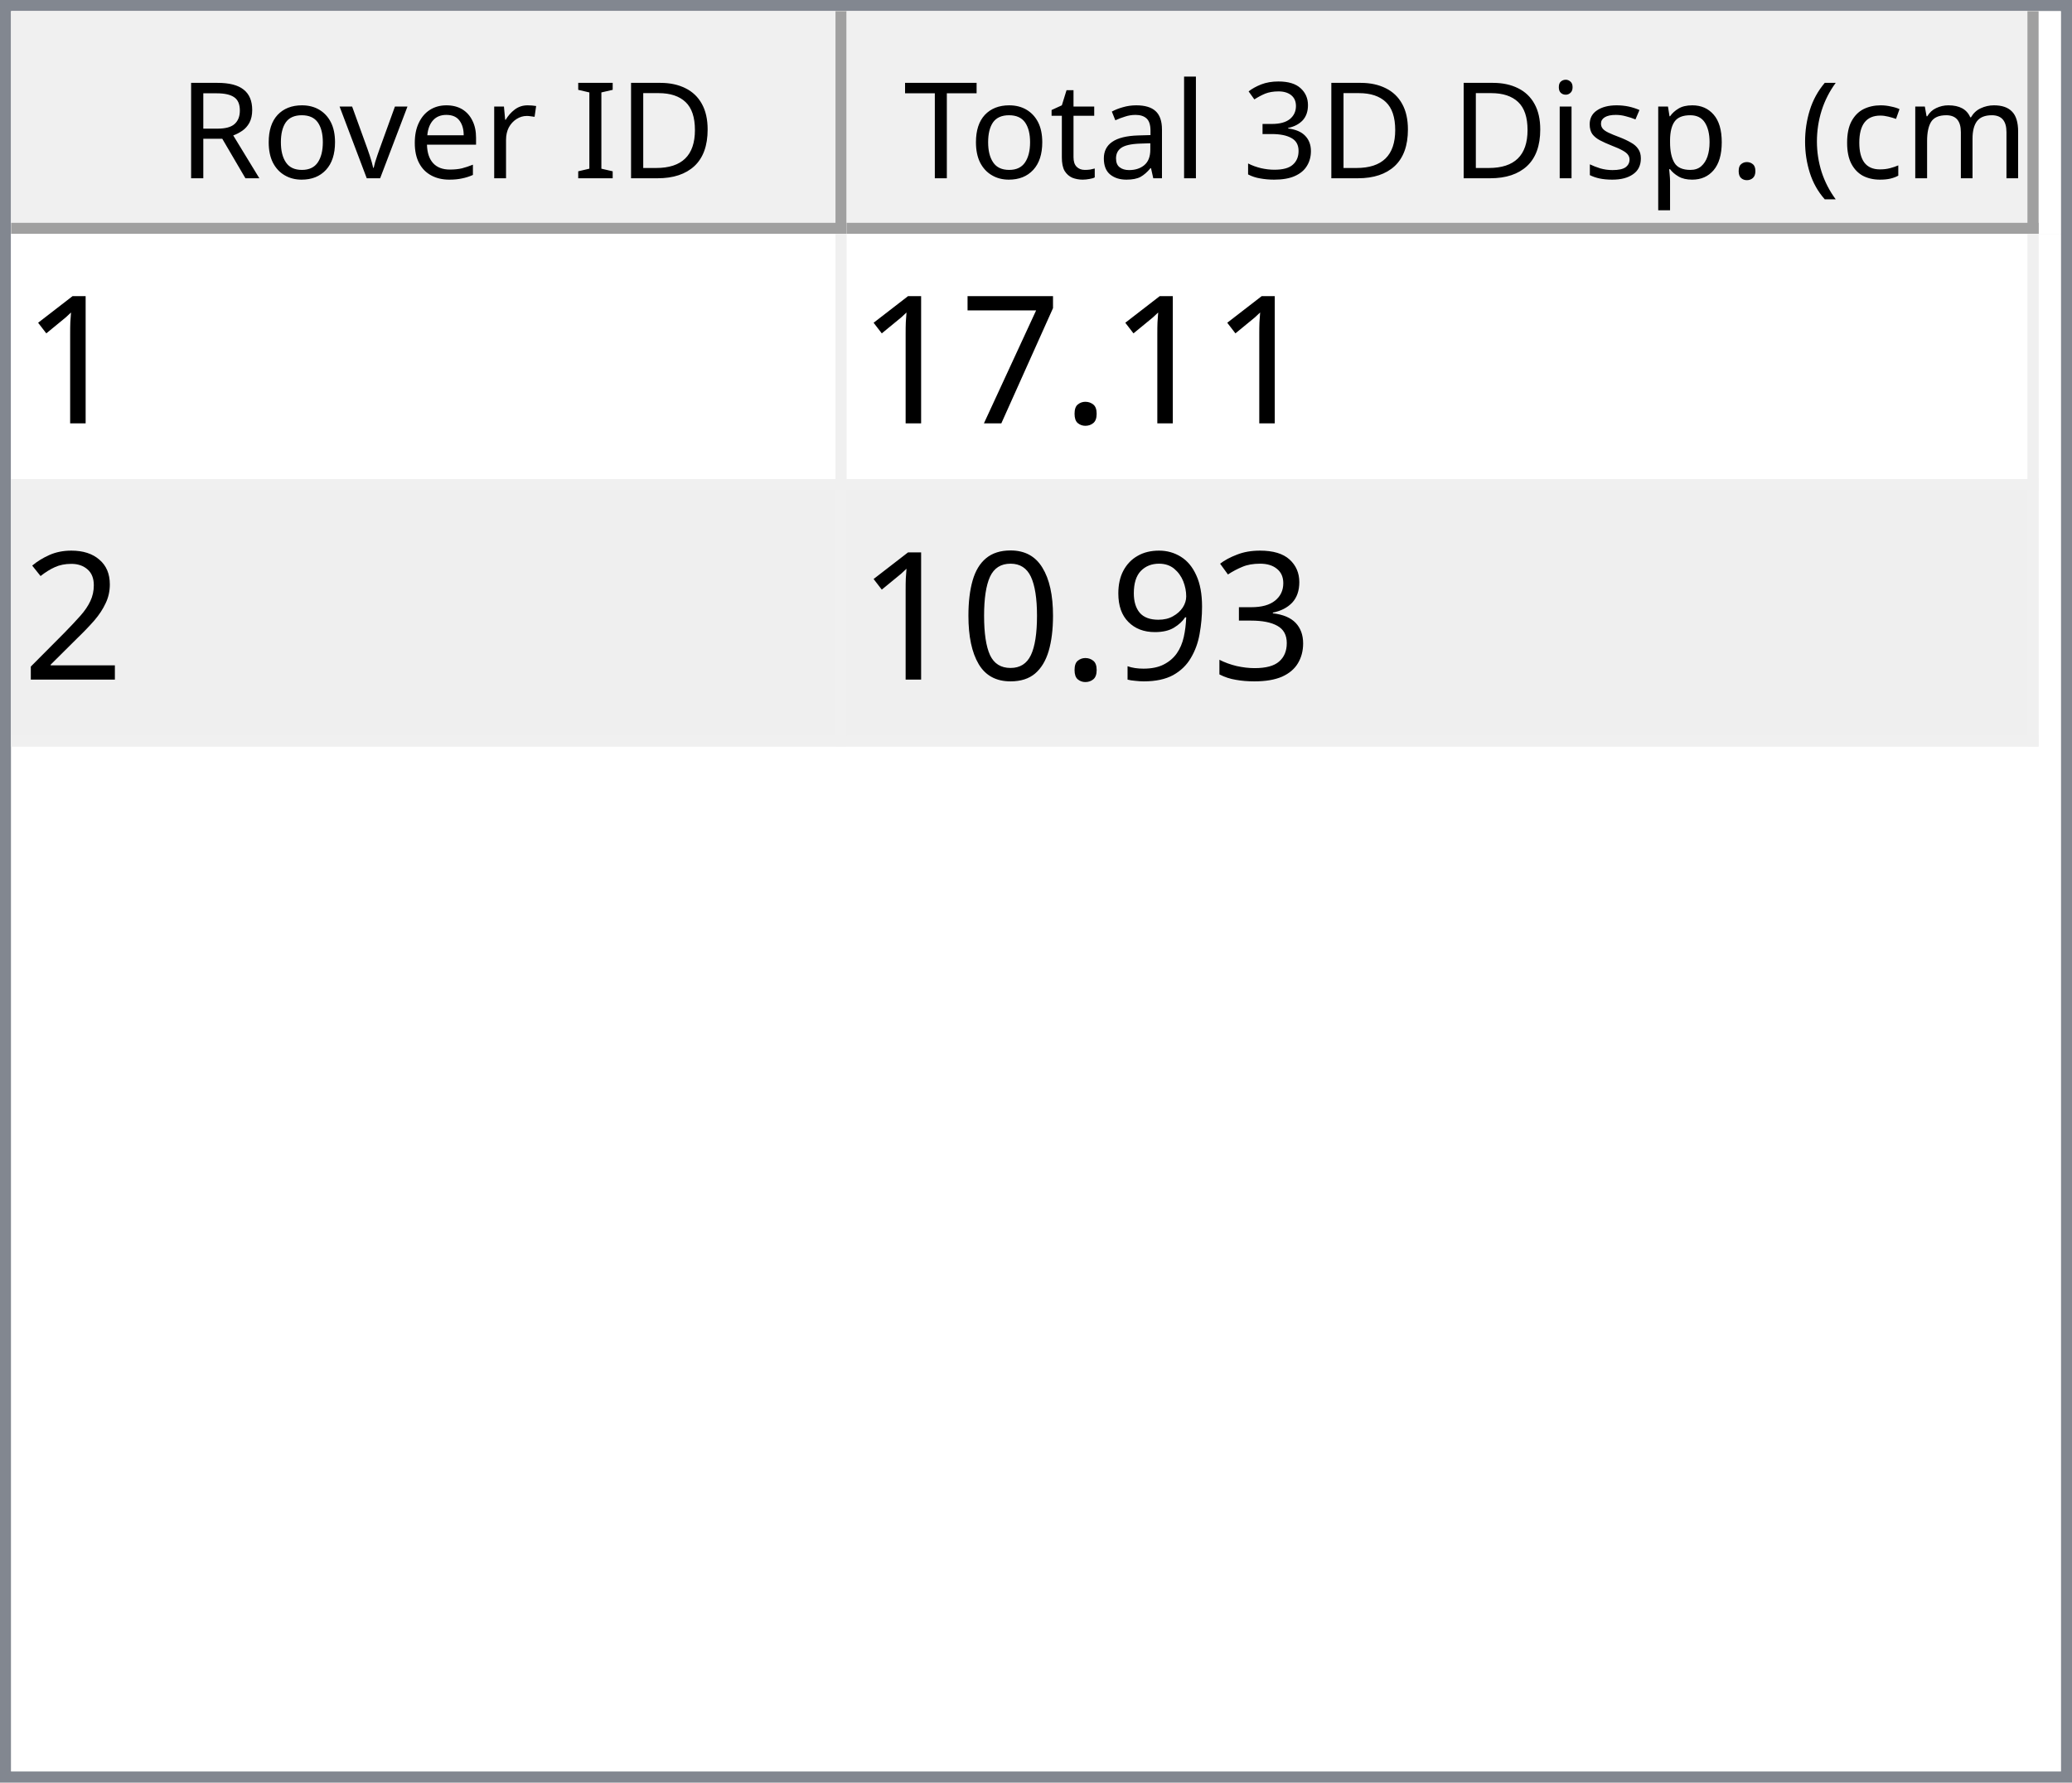
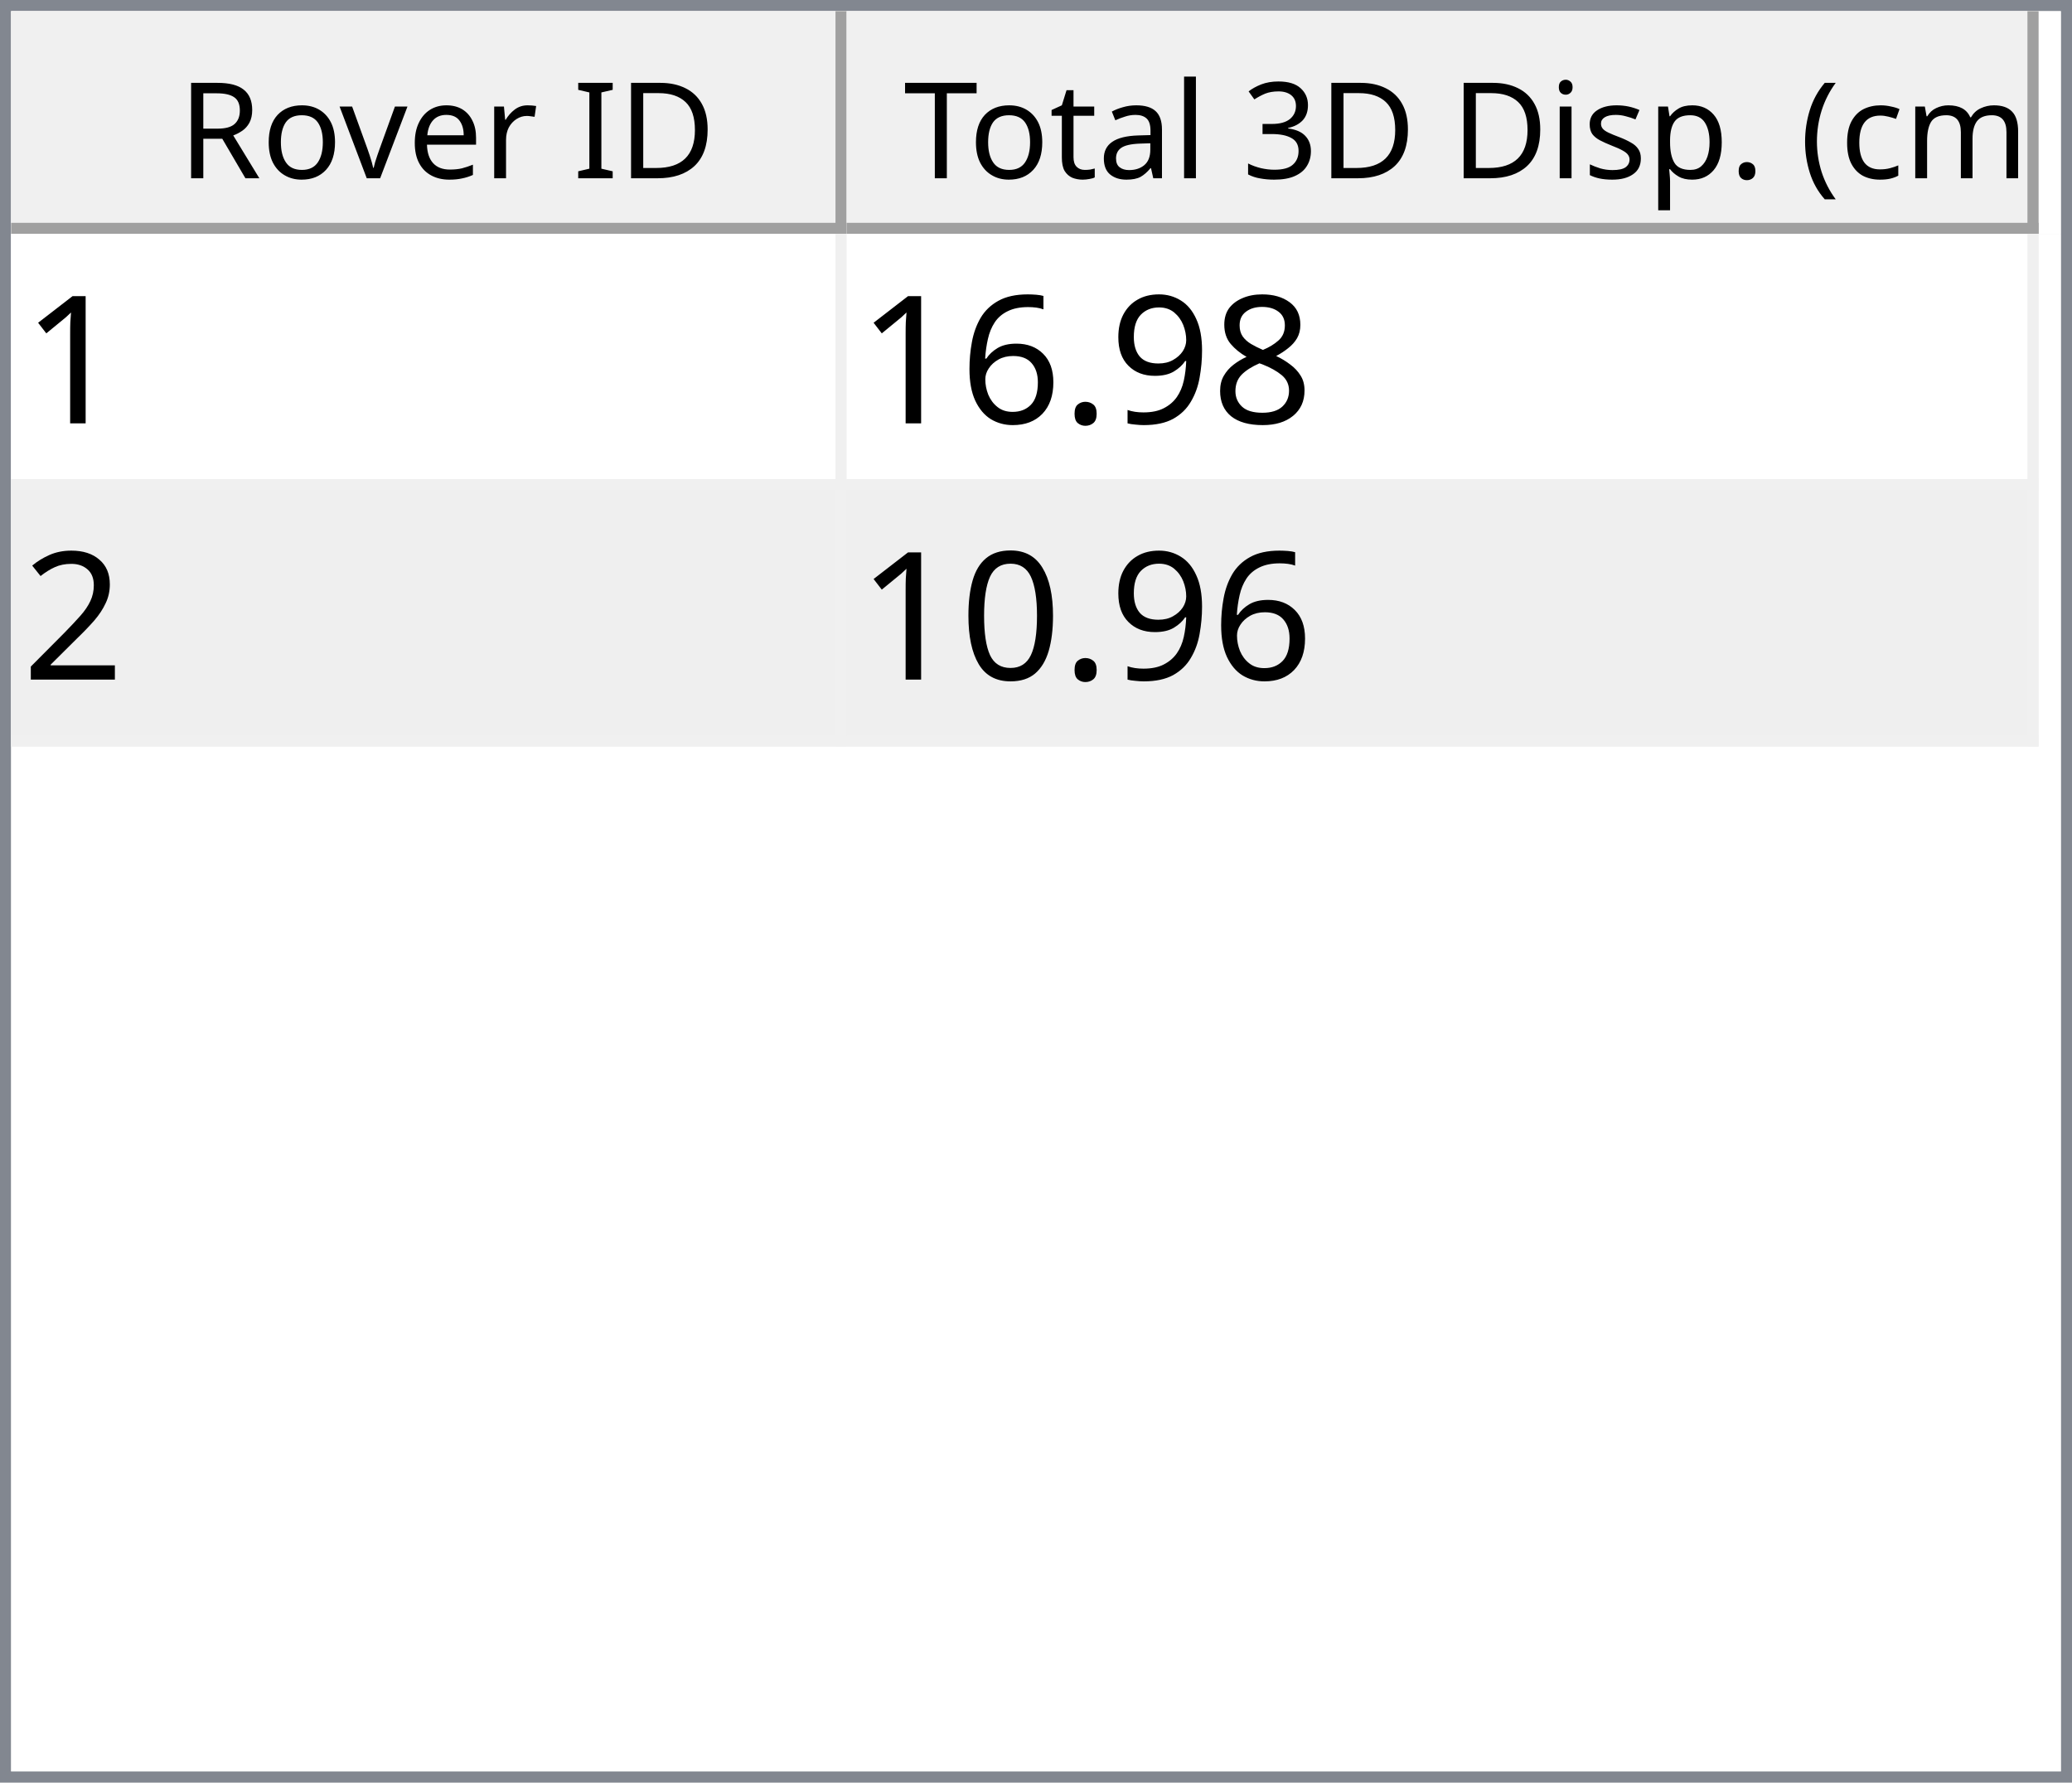
<svg xmlns="http://www.w3.org/2000/svg" style="fill-opacity:1; color-rendering:auto; color-interpolation:auto; text-rendering:auto; stroke:black; stroke-linecap:square; stroke-miterlimit:10; shape-rendering:auto; stroke-opacity:1; fill:black; stroke-dasharray:none; font-weight:normal; stroke-width:1; font-family:'Dialog'; font-style:normal; stroke-linejoin:miter; font-size:12px; stroke-dashoffset:0; image-rendering:auto;" width="186" height="160">
  <defs id="genericDefs" />
  <g>
    <defs id="defs1">
      <clipPath clipPathUnits="userSpaceOnUse" id="clipPath1">
        <path d="M0 0 L186 0 L186 160 L0 160 L0 0 Z" />
      </clipPath>
      <clipPath clipPathUnits="userSpaceOnUse" id="clipPath2">
        <path d="M0 0 L0 160 L186 160 L186 0 Z" />
      </clipPath>
      <clipPath clipPathUnits="userSpaceOnUse" id="clipPath3">
        <path d="M0 0 L0 20 L184 20 L184 0 Z" />
      </clipPath>
      <clipPath clipPathUnits="userSpaceOnUse" id="clipPath4">
        <path d="M0 0 L0 20 L75 20 L75 0 Z" />
      </clipPath>
      <clipPath clipPathUnits="userSpaceOnUse" id="clipPath5">
        <path d="M1 1 L1 19 L74 19 L74 1 Z" />
      </clipPath>
      <clipPath clipPathUnits="userSpaceOnUse" id="clipPath6">
        <path d="M0 0 L0 18 L73 18 L73 0 Z" />
      </clipPath>
      <clipPath clipPathUnits="userSpaceOnUse" id="clipPath7">
        <path d="M-0.5 -0.5 L-0.5 19.5 L74.5 19.5 L74.5 -0.5 Z" />
      </clipPath>
      <clipPath clipPathUnits="userSpaceOnUse" id="clipPath8">
        <path d="M0 0 L0 20 L107 20 L107 0 Z" />
      </clipPath>
      <clipPath clipPathUnits="userSpaceOnUse" id="clipPath9">
        <path d="M1 1 L1 19 L106 19 L106 1 Z" />
      </clipPath>
      <clipPath clipPathUnits="userSpaceOnUse" id="clipPath10">
        <path d="M0 0 L0 18 L105 18 L105 0 Z" />
      </clipPath>
      <clipPath clipPathUnits="userSpaceOnUse" id="clipPath11">
        <path d="M-0.5 -0.5 L-0.5 19.5 L106.5 19.5 L106.5 -0.5 Z" />
      </clipPath>
      <clipPath clipPathUnits="userSpaceOnUse" id="clipPath12">
        <path d="M0 0 L0 138 L184 138 L184 0 Z" />
      </clipPath>
      <clipPath clipPathUnits="userSpaceOnUse" id="clipPath13">
        <path d="M0 0 L0 46 L182 46 L182 0 Z" />
      </clipPath>
      <clipPath clipPathUnits="userSpaceOnUse" id="clipPath14">
        <path d="M-0.5 -0.5 L-0.5 45.5 L181.5 45.5 L181.5 -0.5 Z" />
      </clipPath>
      <clipPath clipPathUnits="userSpaceOnUse" id="clipPath15">
        <path d="M0 0 L0 22 L74 22 L74 0 Z" />
      </clipPath>
      <clipPath clipPathUnits="userSpaceOnUse" id="clipPath16">
        <path d="M0 0 L0 22 L106 22 L106 0 Z" />
      </clipPath>
      <font horiz-adv-x="64.551" id="font1">
        <font-face ascent="107.91" descent="25.098" units-per-em="100" style="font-style:normal; font-family:Segoe UI; font-weight:normal;" />
        <missing-glyph horiz-adv-x="64.551" d="M8.109 0 L8.109 68.266 L56.453 68.266 L56.453 0 L8.109 0 ZM15.328 7.234 L49.219 7.234 L49.219 61.031 L15.328 61.031 L15.328 7.234 Z" />
        <glyph unicode="D" horiz-adv-x="70.117" d="M9.188 0 L9.188 70.016 L28.516 70.016 Q65.531 70.016 65.531 35.891 Q65.531 19.672 55.25 9.836 Q44.969 0 27.734 0 L9.188 0 ZM17.391 62.594 L17.391 7.422 L27.828 7.422 Q41.609 7.422 49.273 14.797 Q56.938 22.172 56.938 35.688 Q56.938 62.594 28.328 62.594 L17.391 62.594 Z" />
        <glyph unicode="I" horiz-adv-x="26.611" d="M17.391 0 L9.188 0 L9.188 70.016 L17.391 70.016 L17.391 0 Z" />
        <glyph unicode=" " horiz-adv-x="27.393" d="" />
        <glyph unicode="r" horiz-adv-x="34.766" d="M34.188 41.891 Q32.078 43.5 28.125 43.5 Q23 43.5 19.555 38.672 Q16.109 33.844 16.109 25.484 L16.109 0 L8.109 0 L8.109 50 L16.109 50 L16.109 39.703 L16.312 39.703 Q18.016 44.969 21.531 47.922 Q25.047 50.875 29.391 50.875 Q32.516 50.875 34.188 50.203 L34.188 41.891 Z" />
        <glyph unicode="e" horiz-adv-x="52.295" d="M48.297 23 L12.984 23 Q13.188 14.656 17.484 10.109 Q21.781 5.562 29.297 5.562 Q37.75 5.562 44.828 11.141 L44.828 3.609 Q38.234 -1.172 27.391 -1.172 Q16.797 -1.172 10.742 5.641 Q4.688 12.453 4.688 24.812 Q4.688 36.469 11.305 43.82 Q17.922 51.172 27.734 51.172 Q37.547 51.172 42.922 44.828 Q48.297 38.484 48.297 27.203 L48.297 23 ZM40.094 29.781 Q40.047 36.719 36.75 40.578 Q33.453 44.438 27.594 44.438 Q21.922 44.438 17.969 40.383 Q14.016 36.328 13.094 29.781 L40.094 29.781 Z" />
        <glyph unicode="v" horiz-adv-x="47.9" d="M47.406 50 L27.484 0 L19.625 0 L0.688 50 L9.469 50 L22.172 13.672 Q23.578 9.672 23.922 6.688 L24.125 6.688 Q24.609 10.453 25.688 13.484 L38.969 50 L47.406 50 Z" />
        <glyph unicode="o" horiz-adv-x="58.594" d="M29 -1.172 Q17.922 -1.172 11.305 5.836 Q4.688 12.844 4.688 24.422 Q4.688 37.016 11.57 44.094 Q18.453 51.172 30.172 51.172 Q41.359 51.172 47.633 44.289 Q53.906 37.406 53.906 25.203 Q53.906 13.234 47.141 6.031 Q40.375 -1.172 29 -1.172 ZM29.594 44.438 Q21.875 44.438 17.383 39.188 Q12.891 33.938 12.891 24.703 Q12.891 15.828 17.43 10.695 Q21.969 5.562 29.594 5.562 Q37.359 5.562 41.531 10.594 Q45.703 15.625 45.703 24.906 Q45.703 34.281 41.531 39.359 Q37.359 44.438 29.594 44.438 Z" />
        <glyph unicode="R" horiz-adv-x="59.814" d="M59.375 0 L49.609 0 L37.891 19.625 Q36.281 22.359 34.766 24.289 Q33.25 26.219 31.664 27.438 Q30.078 28.656 28.25 29.219 Q26.422 29.781 24.125 29.781 L17.391 29.781 L17.391 0 L9.188 0 L9.188 70.016 L30.078 70.016 Q34.672 70.016 38.555 68.867 Q42.438 67.719 45.289 65.375 Q48.141 63.031 49.758 59.547 Q51.375 56.062 51.375 51.375 Q51.375 47.703 50.273 44.656 Q49.172 41.609 47.148 39.211 Q45.125 36.812 42.266 35.133 Q39.406 33.453 35.844 32.516 L35.844 32.328 Q37.594 31.547 38.891 30.547 Q40.188 29.547 41.359 28.18 Q42.531 26.812 43.68 25.078 Q44.828 23.344 46.234 21.047 L59.375 0 ZM17.391 62.594 L17.391 37.203 L28.516 37.203 Q31.594 37.203 34.203 38.133 Q36.812 39.062 38.719 40.797 Q40.625 42.531 41.703 45.047 Q42.781 47.562 42.781 50.688 Q42.781 56.297 39.141 59.445 Q35.5 62.594 28.609 62.594 L17.391 62.594 Z" />
        <glyph unicode=")" horiz-adv-x="30.176" d="M8.297 -15.922 L1.172 -15.922 Q16.406 2.344 16.406 26.812 Q16.406 51.469 1.078 70.016 L8.297 70.016 Q23.531 52.156 23.531 26.703 Q23.531 1.375 8.297 -15.922 Z" />
        <glyph unicode="m" horiz-adv-x="86.133" d="M79.109 0 L71.094 0 L71.094 28.719 Q71.094 37.016 68.531 40.727 Q65.969 44.438 59.906 44.438 Q54.781 44.438 51.195 39.75 Q47.609 35.062 47.609 28.516 L47.609 0 L39.594 0 L39.594 29.688 Q39.594 44.438 28.219 44.438 Q22.953 44.438 19.531 40.016 Q16.109 35.594 16.109 28.516 L16.109 0 L8.109 0 L8.109 50 L16.109 50 L16.109 42.094 L16.312 42.094 Q21.625 51.172 31.844 51.172 Q36.969 51.172 40.773 48.312 Q44.578 45.453 46 40.828 Q51.562 51.172 62.594 51.172 Q79.109 51.172 79.109 30.812 L79.109 0 Z" />
        <glyph unicode="c" horiz-adv-x="46.191" d="M42.188 2.297 Q36.422 -1.172 28.516 -1.172 Q17.828 -1.172 11.258 5.789 Q4.688 12.75 4.688 23.828 Q4.688 36.188 11.766 43.68 Q18.844 51.172 30.672 51.172 Q37.25 51.172 42.281 48.734 L42.281 40.531 Q36.719 44.438 30.375 44.438 Q22.703 44.438 17.797 38.945 Q12.891 33.453 12.891 24.516 Q12.891 15.719 17.508 10.641 Q22.125 5.562 29.891 5.562 Q36.422 5.562 42.188 9.906 L42.188 2.297 Z" />
        <glyph unicode="(" horiz-adv-x="30.176" d="M29.109 -15.922 L21.969 -15.922 Q6.844 1.375 6.844 26.703 Q6.844 52.156 21.969 70.016 L29.203 70.016 Q13.875 51.469 13.875 26.812 Q13.875 2.344 29.109 -15.922 Z" />
        <glyph unicode="." horiz-adv-x="21.68" d="M10.891 -1.078 Q8.641 -1.078 7.055 0.539 Q5.469 2.156 5.469 4.391 Q5.469 6.641 7.055 8.273 Q8.641 9.906 10.891 9.906 Q13.188 9.906 14.797 8.273 Q16.406 6.641 16.406 4.391 Q16.406 2.156 14.797 0.539 Q13.188 -1.078 10.891 -1.078 Z" />
        <glyph unicode="p" horiz-adv-x="58.789" d="M16.312 7.234 L16.109 7.234 L16.109 -23 L8.109 -23 L8.109 50 L16.109 50 L16.109 41.219 L16.312 41.219 Q22.219 51.172 33.594 51.172 Q43.266 51.172 48.688 44.461 Q54.109 37.75 54.109 26.469 Q54.109 13.922 48 6.375 Q41.891 -1.172 31.297 -1.172 Q21.578 -1.172 16.312 7.234 ZM16.109 27.391 L16.109 20.406 Q16.109 14.203 20.141 9.883 Q24.172 5.562 30.375 5.562 Q37.641 5.562 41.773 11.133 Q45.906 16.703 45.906 26.609 Q45.906 34.969 42.047 39.703 Q38.188 44.438 31.594 44.438 Q24.609 44.438 20.359 39.578 Q16.109 34.719 16.109 27.391 Z" />
        <glyph unicode="s" horiz-adv-x="42.432" d="M5.078 1.812 L5.078 10.406 Q11.625 5.562 19.484 5.562 Q30.031 5.562 30.031 12.594 Q30.031 14.594 29.125 15.992 Q28.219 17.391 26.68 18.461 Q25.141 19.531 23.07 20.383 Q21 21.234 18.609 22.172 Q15.281 23.484 12.766 24.828 Q10.25 26.172 8.57 27.859 Q6.891 29.547 6.031 31.695 Q5.172 33.844 5.172 36.719 Q5.172 40.234 6.789 42.945 Q8.406 45.656 11.086 47.484 Q13.766 49.312 17.211 50.242 Q20.656 51.172 24.312 51.172 Q30.812 51.172 35.938 48.922 L35.938 40.828 Q30.422 44.438 23.25 44.438 Q21 44.438 19.195 43.922 Q17.391 43.406 16.094 42.477 Q14.797 41.547 14.086 40.258 Q13.375 38.969 13.375 37.406 Q13.375 35.453 14.086 34.133 Q14.797 32.812 16.164 31.789 Q17.531 30.766 19.484 29.938 Q21.438 29.109 23.922 28.125 Q27.25 26.859 29.883 25.516 Q32.516 24.172 34.375 22.484 Q36.234 20.797 37.234 18.602 Q38.234 16.406 38.234 13.375 Q38.234 9.672 36.602 6.938 Q34.969 4.203 32.234 2.398 Q29.5 0.594 25.93 -0.289 Q22.359 -1.172 18.453 -1.172 Q10.75 -1.172 5.078 1.812 Z" />
        <glyph unicode="i" horiz-adv-x="24.219" d="M12.203 62.703 Q10.062 62.703 8.547 64.164 Q7.031 65.625 7.031 67.875 Q7.031 70.125 8.547 71.609 Q10.062 73.094 12.203 73.094 Q14.406 73.094 15.945 71.609 Q17.484 70.125 17.484 67.875 Q17.484 65.719 15.945 64.211 Q14.406 62.703 12.203 62.703 ZM16.109 0 L8.109 0 L8.109 50 L16.109 50 L16.109 0 Z" />
        <glyph unicode="3" horiz-adv-x="53.906" d="M46.531 19.828 Q46.531 15.094 44.75 11.211 Q42.969 7.328 39.719 4.57 Q36.469 1.812 31.93 0.297 Q27.391 -1.219 21.922 -1.219 Q11.922 -1.219 6 2.594 L6 11.188 Q13.094 5.609 22.219 5.609 Q25.875 5.609 28.828 6.539 Q31.781 7.469 33.906 9.227 Q36.031 10.984 37.18 13.477 Q38.328 15.969 38.328 19.094 Q38.328 32.812 18.797 32.812 L12.984 32.812 L12.984 39.594 L18.5 39.594 Q35.797 39.594 35.797 52.484 Q35.797 64.406 22.609 64.406 Q15.188 64.406 8.688 59.422 L8.688 67.188 Q15.375 71.188 24.609 71.188 Q29 71.188 32.57 69.969 Q36.141 68.75 38.68 66.555 Q41.219 64.359 42.609 61.281 Q44 58.203 44 54.5 Q44 40.672 30.031 36.719 L30.031 36.531 Q33.594 36.141 36.625 34.797 Q39.656 33.453 41.852 31.305 Q44.047 29.156 45.289 26.25 Q46.531 23.344 46.531 19.828 Z" />
        <glyph unicode="l" horiz-adv-x="24.219" d="M16.109 0 L8.109 0 L8.109 74.031 L16.109 74.031 L16.109 0 Z" />
        <glyph unicode="a" horiz-adv-x="50.879" d="M43.891 0 L35.891 0 L35.891 7.812 L35.688 7.812 Q30.469 -1.172 20.312 -1.172 Q12.844 -1.172 8.617 2.781 Q4.391 6.734 4.391 13.281 Q4.391 27.297 20.906 29.594 L35.891 31.688 Q35.891 44.438 25.594 44.438 Q16.547 44.438 9.281 38.281 L9.281 46.484 Q16.656 51.172 26.266 51.172 Q43.891 51.172 43.891 32.516 L43.891 0 ZM35.891 25.297 L23.828 23.641 Q18.266 22.859 15.43 20.875 Q12.594 18.891 12.594 13.875 Q12.594 10.203 15.211 7.883 Q17.828 5.562 22.172 5.562 Q28.125 5.562 32.008 9.742 Q35.891 13.922 35.891 20.312 L35.891 25.297 Z" />
        <glyph unicode="t" horiz-adv-x="33.887" d="M31.297 0.484 Q28.469 -1.078 23.828 -1.078 Q10.688 -1.078 10.688 13.578 L10.688 43.172 L2.094 43.172 L2.094 50 L10.688 50 L10.688 62.203 L18.703 64.797 L18.703 50 L31.297 50 L31.297 43.172 L18.703 43.172 L18.703 14.984 Q18.703 9.969 20.414 7.82 Q22.125 5.672 26.078 5.672 Q29.109 5.672 31.297 7.328 L31.297 0.484 Z" />
        <glyph unicode="T" horiz-adv-x="52.393" d="M50.594 62.594 L30.375 62.594 L30.375 0 L22.172 0 L22.172 62.594 L2 62.594 L2 70.016 L50.594 70.016 L50.594 62.594 Z" />
      </font>
      <font horiz-adv-x="75.0" id="font2">
        <font-face ascent="100.537" descent="21.973" units-per-em="100" style="font-style:normal; font-family:sans-serif; font-weight:normal;" />
        <missing-glyph horiz-adv-x="75.0" d="M12.5 0 L12.5 62.5 L62.5 62.5 L62.5 0 L12.5 0 ZM14.062 1.562 L60.938 1.562 L60.938 60.938 L14.062 60.938 L14.062 1.562 Z" />
        <glyph unicode="1" horiz-adv-x="55.615" d="M37.25 0 L28.469 0 L28.469 56 Q25.297 52.984 20.141 49.953 Q14.984 46.922 10.891 45.406 L10.891 53.906 Q18.266 57.375 23.781 62.305 Q29.297 67.234 31.594 71.875 L37.25 71.875 L37.25 0 Z" />
+         <glyph unicode="8" horiz-adv-x="55.615" d="M17.672 38.812 Q12.203 40.828 9.57 44.539 Q6.938 48.25 6.938 53.422 Q6.938 61.234 12.555 66.555 Q18.172 71.875 27.484 71.875 Q36.859 71.875 42.578 66.43 Q48.297 60.984 48.297 53.172 Q48.297 48.188 45.68 44.508 Q43.062 40.828 37.75 38.812 Q44.344 36.672 47.781 31.883 Q51.219 27.094 51.219 20.453 Q51.219 11.281 44.727 5.031 Q38.234 -1.219 27.641 -1.219 Q17.047 -1.219 10.547 5.055 Q4.047 11.328 4.047 20.703 Q4.047 27.688 7.594 32.398 Q11.141 37.109 17.672 38.812 ZM15.922 53.719 Q15.922 48.641 19.195 45.414 Q22.469 42.188 27.688 42.188 Q32.766 42.188 36.016 45.383 Q39.266 48.578 39.266 53.219 Q39.266 58.062 35.914 61.359 Q32.562 64.656 27.594 64.656 Q22.562 64.656 19.242 61.43 Q15.922 58.203 15.922 53.719 ZM13.094 20.656 Q13.094 16.891 14.875 13.375 Q16.656 9.859 20.172 7.93 Q23.688 6 27.734 6 Q34.031 6 38.133 10.055 Q42.234 14.109 42.234 20.359 Q42.234 26.703 38.016 30.859 Q33.797 35.016 27.438 35.016 Q21.234 35.016 17.164 30.914 Q13.094 26.812 13.094 20.656 Z" />
+         <glyph unicode="9" horiz-adv-x="55.615" d="M5.469 16.547 L13.922 17.328 Q14.984 11.375 18.016 8.688 Q21.047 6 25.781 6 Q29.828 6 32.883 7.859 Q35.938 9.719 37.891 12.82 Q39.844 15.922 41.164 21.195 Q42.484 26.469 42.484 31.938 Q42.484 32.516 42.438 33.688 Q39.797 29.5 35.234 26.883 Q30.672 24.266 25.344 24.266 Q16.453 24.266 10.305 30.711 Q4.156 37.156 4.156 47.703 Q4.156 58.594 10.578 65.234 Q17 71.875 26.656 71.875 Q33.641 71.875 39.43 68.117 Q45.219 64.359 48.219 57.398 Q51.219 50.438 51.219 37.25 Q51.219 23.531 48.242 15.406 Q45.266 7.281 39.383 3.031 Q33.5 -1.219 25.594 -1.219 Q17.188 -1.219 11.867 3.445 Q6.547 8.109 5.469 16.547 ZM41.453 48.141 Q41.453 55.719 37.43 60.156 Q33.406 64.594 27.734 64.594 Q21.875 64.594 17.531 59.812 Q13.188 55.031 13.188 47.406 Q13.188 40.578 17.312 36.305 Q21.438 32.031 27.484 32.031 Q33.594 32.031 37.523 36.305 Q41.453 40.578 41.453 48.141 Z" />
        <glyph unicode="." horiz-adv-x="27.783" d="M9.078 0 L9.078 10.016 L19.094 10.016 L19.094 0 L9.078 0 Z" />
-         <glyph unicode="7" horiz-adv-x="55.615" d="M4.734 62.203 L4.734 70.656 L51.078 70.656 L51.078 63.812 Q44.234 56.547 37.523 44.484 Q30.812 32.422 27.156 19.672 Q24.516 10.688 23.781 0 L14.75 0 Q14.891 8.453 18.062 20.414 Q21.234 32.375 27.172 43.484 Q33.109 54.594 39.797 62.203 L4.734 62.203 Z" />
+         <glyph unicode="6" horiz-adv-x="55.615" d="M49.75 54.047 L41.016 53.375 Q39.844 58.547 37.703 60.891 Q34.125 64.656 28.906 64.656 Q24.703 64.656 21.531 62.312 Q17.391 59.281 14.992 53.469 Q12.594 47.656 12.5 36.922 Q15.672 41.75 20.266 44.094 Q24.859 46.438 29.891 46.438 Q38.672 46.438 44.852 39.969 Q51.031 33.5 51.031 23.25 Q51.031 16.5 48.125 10.719 Q45.219 4.938 40.141 1.859 Q35.062 -1.219 28.609 -1.219 Q17.625 -1.219 10.695 6.859 Q3.766 14.938 3.766 33.5 Q3.766 54.25 11.422 63.672 Q18.109 71.875 29.438 71.875 Q37.891 71.875 43.289 67.141 Q48.688 62.406 49.75 54.047 ZM13.875 23.188 Q13.875 18.656 15.797 14.508 Q17.719 10.359 21.188 8.18 Q24.656 6 28.469 6 Q34.031 6 38.039 10.492 Q42.047 14.984 42.047 22.703 Q42.047 30.125 38.086 34.398 Q34.125 38.672 28.125 38.672 Q22.172 38.672 18.023 34.398 Q13.875 30.125 13.875 23.188 Z" />
        <glyph unicode="2" horiz-adv-x="55.615" d="M50.344 8.453 L50.344 0 L3.031 0 Q2.938 3.172 4.047 6.109 Q5.859 10.938 9.836 15.625 Q13.812 20.312 21.344 26.469 Q33.016 36.031 37.117 41.625 Q41.219 47.219 41.219 52.203 Q41.219 57.422 37.477 61.008 Q33.734 64.594 27.734 64.594 Q21.391 64.594 17.578 60.789 Q13.766 56.984 13.719 50.25 L4.688 51.172 Q5.609 61.281 11.664 66.578 Q17.719 71.875 27.938 71.875 Q38.234 71.875 44.242 66.164 Q50.25 60.453 50.25 52 Q50.25 47.703 48.492 43.555 Q46.734 39.406 42.656 34.812 Q38.578 30.219 29.109 22.219 Q21.188 15.578 18.945 13.211 Q16.703 10.844 15.234 8.453 L50.344 8.453 Z" />
-         <glyph unicode="3" horiz-adv-x="55.615" d="M4.203 18.891 L12.984 20.062 Q14.5 12.594 18.141 9.297 Q21.781 6 27 6 Q33.203 6 37.477 10.297 Q41.75 14.594 41.75 20.953 Q41.75 27 37.797 30.93 Q33.844 34.859 27.734 34.859 Q25.25 34.859 21.531 33.891 L22.516 41.609 Q23.391 41.5 23.922 41.5 Q29.547 41.5 34.039 44.43 Q38.531 47.359 38.531 53.469 Q38.531 58.297 35.258 61.477 Q31.984 64.656 26.812 64.656 Q21.688 64.656 18.266 61.43 Q14.844 58.203 13.875 51.766 L5.078 53.328 Q6.688 62.156 12.398 67.016 Q18.109 71.875 26.609 71.875 Q32.469 71.875 37.398 69.359 Q42.328 66.844 44.945 62.5 Q47.562 58.156 47.562 53.266 Q47.562 48.641 45.07 44.828 Q42.578 41.016 37.703 38.766 Q44.047 37.312 47.562 32.695 Q51.078 28.078 51.078 21.141 Q51.078 11.766 44.242 5.25 Q37.406 -1.266 26.953 -1.266 Q17.531 -1.266 11.305 4.352 Q5.078 9.969 4.203 18.891 Z" />
-         <glyph unicode="9" horiz-adv-x="55.615" d="M5.469 16.547 L13.922 17.328 Q14.984 11.375 18.016 8.688 Q21.047 6 25.781 6 Q29.828 6 32.883 7.859 Q35.938 9.719 37.891 12.82 Q39.844 15.922 41.164 21.195 Q42.484 26.469 42.484 31.938 Q42.484 32.516 42.438 33.688 Q39.797 29.5 35.234 26.883 Q30.672 24.266 25.344 24.266 Q16.453 24.266 10.305 30.711 Q4.156 37.156 4.156 47.703 Q4.156 58.594 10.578 65.234 Q17 71.875 26.656 71.875 Q33.641 71.875 39.43 68.117 Q45.219 64.359 48.219 57.398 Q51.219 50.438 51.219 37.25 Q51.219 23.531 48.242 15.406 Q45.266 7.281 39.383 3.031 Q33.5 -1.219 25.594 -1.219 Q17.188 -1.219 11.867 3.445 Q6.547 8.109 5.469 16.547 ZM41.453 48.141 Q41.453 55.719 37.43 60.156 Q33.406 64.594 27.734 64.594 Q21.875 64.594 17.531 59.812 Q13.188 55.031 13.188 47.406 Q13.188 40.578 17.312 36.305 Q21.438 32.031 27.484 32.031 Q33.594 32.031 37.523 36.305 Q41.453 40.578 41.453 48.141 Z" />
        <glyph unicode="0" horiz-adv-x="55.615" d="M4.156 35.297 Q4.156 48 6.766 55.742 Q9.375 63.484 14.523 67.68 Q19.672 71.875 27.484 71.875 Q33.25 71.875 37.594 69.555 Q41.938 67.234 44.773 62.867 Q47.609 58.5 49.219 52.227 Q50.828 45.953 50.828 35.297 Q50.828 22.703 48.242 14.969 Q45.656 7.234 40.508 3.008 Q35.359 -1.219 27.484 -1.219 Q17.141 -1.219 11.234 6.203 Q4.156 15.141 4.156 35.297 ZM13.188 35.297 Q13.188 17.672 17.312 11.836 Q21.438 6 27.484 6 Q33.547 6 37.672 11.859 Q41.797 17.719 41.797 35.297 Q41.797 52.984 37.672 58.789 Q33.547 64.594 27.391 64.594 Q21.344 64.594 17.719 59.469 Q13.188 52.938 13.188 35.297 Z" />
      </font>
    </defs>
    <g style="fill:white; stroke:white;">
      <rect x="0" y="0" width="186" style="clip-path:url(#clipPath1); stroke:none;" height="160" />
    </g>
    <g style="fill:white; text-rendering:optimizeSpeed; color-rendering:optimizeSpeed; image-rendering:optimizeSpeed; shape-rendering:crispEdges; stroke:white; color-interpolation:sRGB;">
      <rect x="0" width="186" height="160" y="0" style="stroke:none;" />
      <path style="stroke:none;" d="M0 160 L186 160 L186 0 L0 0 Z" />
    </g>
    <g style="fill:rgb(240,240,240); font-family:'Segoe UI'; stroke:rgb(240,240,240);">
      <rect x="0" y="0" width="186" style="clip-path:url(#clipPath2); stroke:none;" height="160" />
    </g>
    <g style="fill:rgb(130,135,144); font-family:'Segoe UI'; stroke:rgb(130,135,144);">
      <path d="M0 0 L186 0 L186 160 L0 160 L0 0 ZM1 1 L185 1 L185 159 L1 159 L1 1 Z" style="fill-rule:evenodd; clip-path:url(#clipPath2); stroke:none;" />
    </g>
    <g style="fill:white; font-family:'Segoe UI'; stroke:white;" transform="translate(1,1)">
      <rect x="0" y="0" width="184" style="clip-path:url(#clipPath3); stroke:none;" height="20" />
    </g>
    <g style="fill:rgb(240,240,240); font-family:'Segoe UI'; stroke:rgb(240,240,240);" transform="translate(1,1)">
      <rect x="0" y="0" width="75" style="clip-path:url(#clipPath4); stroke:none;" height="20" />
    </g>
    <g style="font-family:'Segoe UI';" transform="translate(2,2)">
      <text x="14" xml:space="preserve" y="14" style="clip-path:url(#clipPath6); stroke:none;">Rover ID</text>
    </g>
    <g style="fill:rgb(160,160,160); font-family:'Segoe UI'; stroke:rgb(160,160,160); stroke-linejoin:bevel;" transform="translate(1.5,1.5)">
      <line x1="74" x2="74" y1="0" style="fill:none; clip-path:url(#clipPath7);" y2="19" />
    </g>
    <g style="fill:rgb(160,160,160); font-family:'Segoe UI'; stroke:rgb(160,160,160); stroke-linejoin:bevel;" transform="matrix(1,0,0,1,1,1) translate(0.5,0.5)">
      <line x1="0" x2="74" y1="19" style="fill:none; clip-path:url(#clipPath7);" y2="19" />
    </g>
    <g style="fill:rgb(240,240,240); font-family:'Segoe UI'; stroke:rgb(240,240,240);" transform="translate(76,1)">
      <rect x="0" y="0" width="107" style="clip-path:url(#clipPath8); stroke:none;" height="20" />
    </g>
    <g style="font-family:'Segoe UI';" transform="translate(77,2)">
      <text x="1" xml:space="preserve" y="14" style="clip-path:url(#clipPath10); stroke:none;"> Total 3D Disp. (cm)</text>
    </g>
    <g style="fill:rgb(160,160,160); font-family:'Segoe UI'; stroke:rgb(160,160,160); stroke-linejoin:bevel;" transform="translate(76.5,1.5)">
      <line x1="106" x2="106" y1="0" style="fill:none; clip-path:url(#clipPath11);" y2="19" />
    </g>
    <g style="fill:rgb(160,160,160); font-family:'Segoe UI'; stroke:rgb(160,160,160); stroke-linejoin:bevel;" transform="matrix(1,0,0,1,76,1) translate(0.5,0.5)">
      <line x1="0" x2="106" y1="19" style="fill:none; clip-path:url(#clipPath11);" y2="19" />
    </g>
    <g style="fill:white; font-family:'Segoe UI'; stroke:white;" transform="translate(1,21)">
      <rect x="0" y="0" width="184" style="clip-path:url(#clipPath12); stroke:none;" height="138" />
    </g>
    <g style="fill:rgb(240,240,240); font-size:16px; font-family:sans-serif; stroke:rgb(240,240,240);" transform="translate(1,21)">
      <rect x="0" y="0" width="182" style="clip-path:url(#clipPath13); stroke:none;" height="46" />
      <line transform="translate(0.5,0.5)" x1="0" x2="181" y1="22" style="clip-path:url(#clipPath14); fill:none; stroke-linejoin:bevel;" y2="22" />
    </g>
    <g transform="matrix(1,0,0,1,1,21) translate(0.5,0.5)" style="fill:rgb(240,240,240); font-size:16px; font-family:sans-serif; stroke:rgb(240,240,240); stroke-linejoin:bevel;">
      <line x1="0" x2="181" y1="45" style="fill:none; clip-path:url(#clipPath14);" y2="45" />
    </g>
    <g transform="matrix(1,0,0,1,1,21) translate(0.5,0.5)" style="fill:rgb(240,240,240); font-size:16px; font-family:sans-serif; stroke:rgb(240,240,240); stroke-linejoin:bevel;">
      <line x1="74" x2="74" y1="0" style="fill:none; clip-path:url(#clipPath14);" y2="45" />
    </g>
    <g transform="matrix(1,0,0,1,1,21) translate(0.5,0.5)" style="fill:rgb(240,240,240); font-size:16px; font-family:sans-serif; stroke:rgb(240,240,240); stroke-linejoin:bevel;">
      <line x1="181" x2="181" y1="0" style="fill:none; clip-path:url(#clipPath14);" y2="45" />
    </g>
    <g style="fill:white; font-size:16px; font-family:sans-serif; stroke:white;" transform="matrix(1,0,0,1,1,21)">
      <rect x="0" y="0" width="74" style="clip-path:url(#clipPath15); stroke:none;" height="22" />
      <text x="1" y="17" style="fill:black; clip-path:url(#clipPath15); stroke:none;" xml:space="preserve">1</text>
    </g>
    <g style="fill:white; font-size:16px; font-family:sans-serif; stroke:white;" transform="matrix(1,0,0,1,1,21) translate(75,0)">
      <rect x="0" y="0" width="106" style="clip-path:url(#clipPath16); stroke:none;" height="22" />
-       <text x="1" y="17" style="fill:black; clip-path:url(#clipPath16); stroke:none;" xml:space="preserve">17.11</text>
+       <text x="1" y="17" style="fill:black; clip-path:url(#clipPath16); stroke:none;" xml:space="preserve">16.98</text>
    </g>
    <g style="fill:rgb(239,239,239); font-size:16px; font-family:sans-serif; stroke:rgb(239,239,239);" transform="matrix(1,0,0,1,1,21) translate(0,23)">
      <rect x="0" y="0" width="74" style="clip-path:url(#clipPath15); stroke:none;" height="22" />
      <text x="1" y="17" style="fill:black; clip-path:url(#clipPath15); stroke:none;" xml:space="preserve">2</text>
    </g>
    <g style="fill:rgb(239,239,239); font-size:16px; font-family:sans-serif; stroke:rgb(239,239,239);" transform="matrix(1,0,0,1,1,21) translate(75,23)">
      <rect x="0" y="0" width="106" style="clip-path:url(#clipPath16); stroke:none;" height="22" />
-       <text x="1" y="17" style="fill:black; clip-path:url(#clipPath16); stroke:none;" xml:space="preserve">10.93</text>
+       <text x="1" y="17" style="fill:black; clip-path:url(#clipPath16); stroke:none;" xml:space="preserve">10.96</text>
    </g>
  </g>
</svg>
